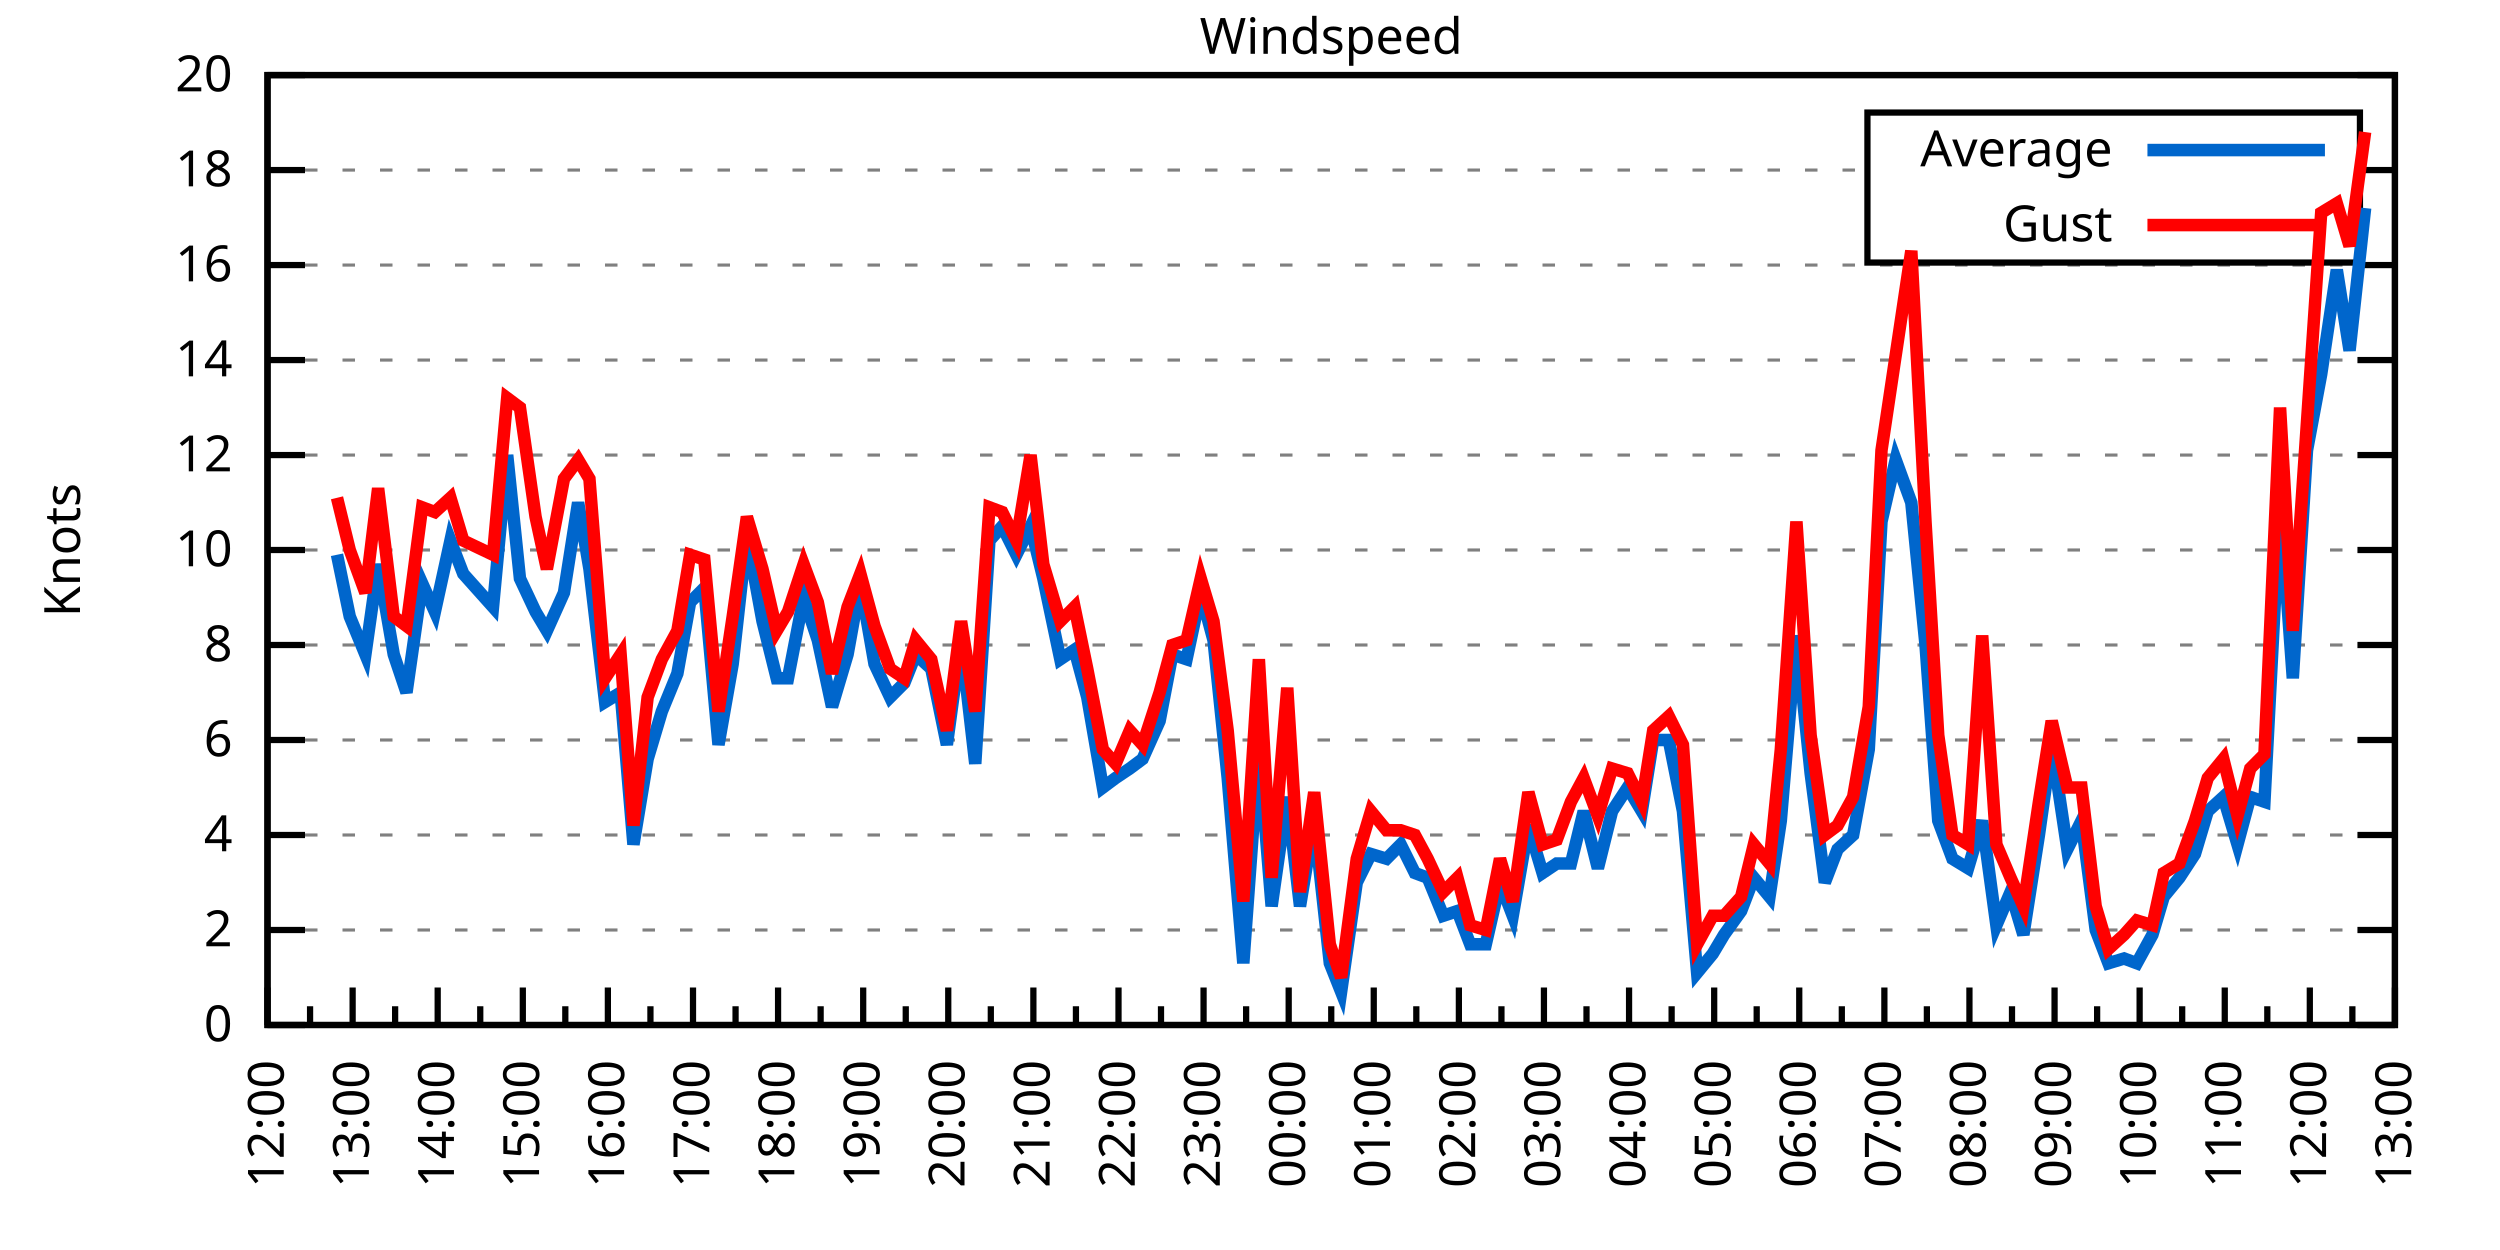
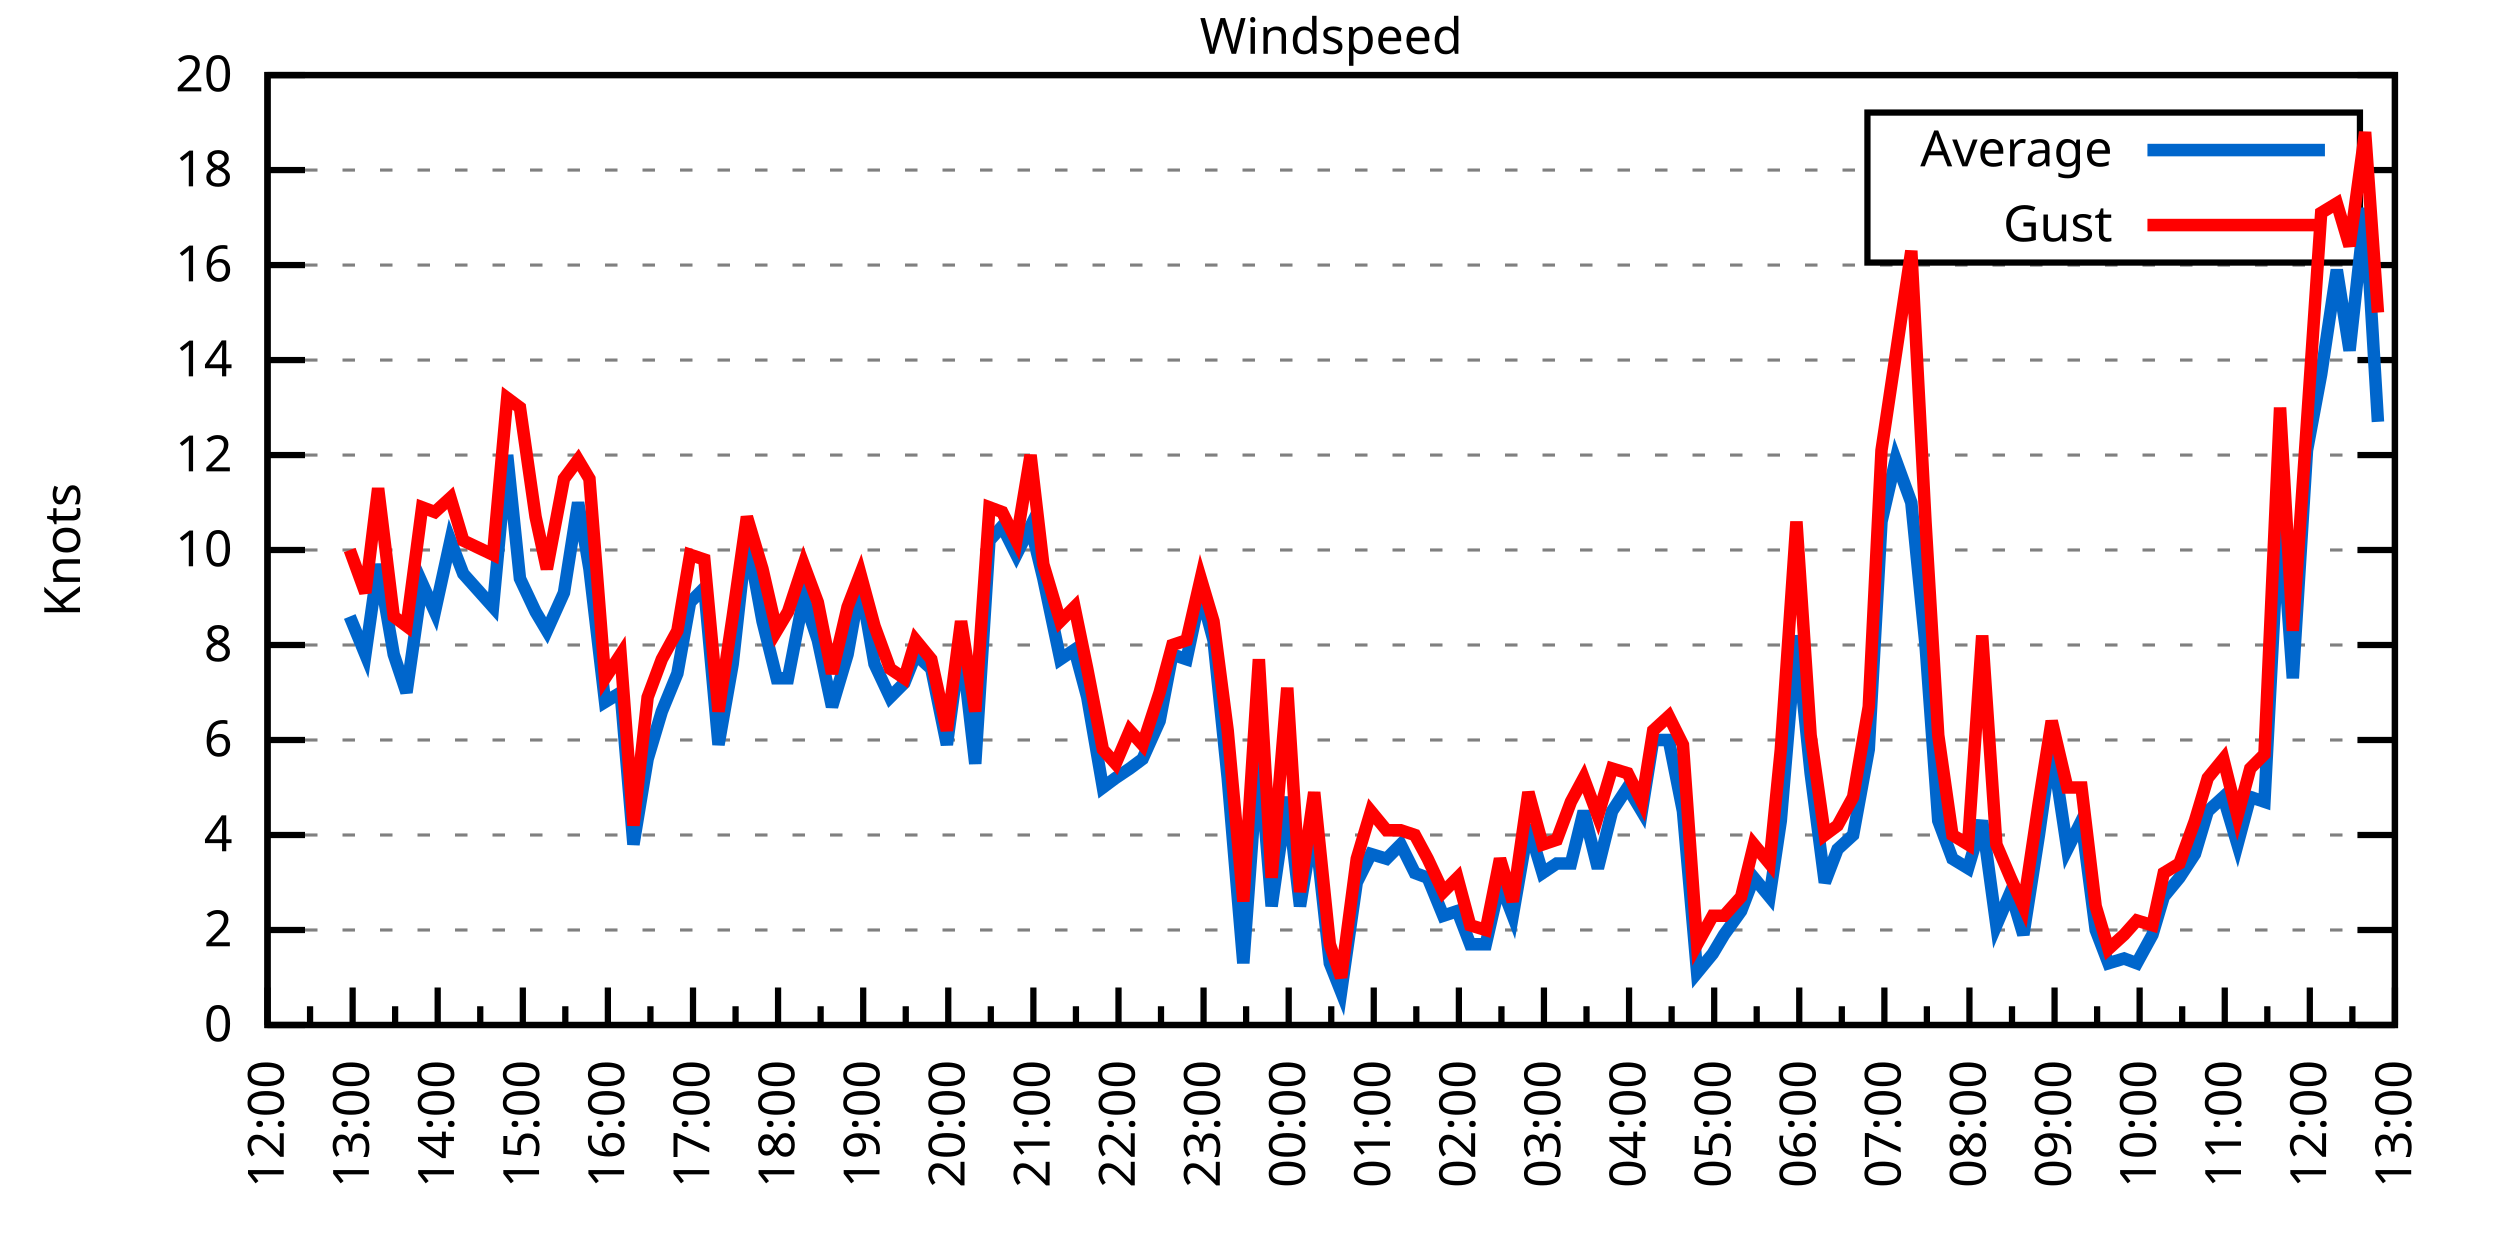
<svg xmlns="http://www.w3.org/2000/svg" xmlns:xlink="http://www.w3.org/1999/xlink" width="400" height="200" viewBox="0 0 400 200">
  <g id="gnuplot_canvas">
    <rect x="0" y="0" width="400" height="200" fill="none" />
    <defs>
      <circle id="gpDot" r="0.5" stroke-width="0.5" stroke="currentColor" />
      <path id="gpPt0" stroke-width="0.333" stroke="currentColor" d="M-1,0 h2 M0,-1 v2" />
      <path id="gpPt1" stroke-width="0.333" stroke="currentColor" d="M-1,-1 L1,1 M1,-1 L-1,1" />
      <path id="gpPt2" stroke-width="0.333" stroke="currentColor" d="M-1,0 L1,0 M0,-1 L0,1 M-1,-1 L1,1 M-1,1 L1,-1" />
      <rect id="gpPt3" stroke-width="0.333" stroke="currentColor" x="-1" y="-1" width="2" height="2" />
      <rect id="gpPt4" stroke-width="0.333" stroke="currentColor" fill="currentColor" x="-1" y="-1" width="2" height="2" />
      <circle id="gpPt5" stroke-width="0.333" stroke="currentColor" cx="0" cy="0" r="1" />
      <use xlink:href="#gpPt5" id="gpPt6" fill="currentColor" stroke="none" />
      <path id="gpPt7" stroke-width="0.333" stroke="currentColor" d="M0,-1.33 L-1.33,0.67 L1.33,0.67 z" />
      <use xlink:href="#gpPt7" id="gpPt8" fill="currentColor" stroke="none" />
      <use xlink:href="#gpPt7" id="gpPt9" stroke="currentColor" transform="rotate(180)" />
      <use xlink:href="#gpPt9" id="gpPt10" fill="currentColor" stroke="none" />
      <use xlink:href="#gpPt3" id="gpPt11" stroke="currentColor" transform="rotate(45)" />
      <use xlink:href="#gpPt11" id="gpPt12" fill="currentColor" stroke="none" />
      <path id="gpPt13" stroke-width="0.333" stroke="currentColor" d="M0,1.330 L1.265,0.411 L0.782,-1.067 L-0.782,-1.076 L-1.265,0.411 z" />
      <use xlink:href="#gpPt13" id="gpPt14" fill="currentColor" stroke="none" />
      <filter id="textbox" filterUnits="objectBoundingBox" x="0" y="0" height="1" width="1">
        <feFlood flood-color="white" flood-opacity="1" result="bgnd" />
        <feComposite in="SourceGraphic" in2="bgnd" operator="atop" />
      </filter>
      <filter id="greybox" filterUnits="objectBoundingBox" x="0" y="0" height="1" width="1">
        <feFlood flood-color="lightgrey" flood-opacity="1" result="grey" />
        <feComposite in="SourceGraphic" in2="grey" operator="atop" />
      </filter>
    </defs>
    <g fill="none" color="white" stroke="currentColor" stroke-width="1.00" stroke-linecap="butt" stroke-linejoin="miter">
</g>
    <g fill="none" color="black" stroke="currentColor" stroke-width="1.00" stroke-linecap="butt" stroke-linejoin="miter">
      <g stroke="none" shape-rendering="crispEdges">
        <polygon fill="rgb(255, 255, 255)" points="42.80,164.00 383.18,164.00 383.18,12.02 42.80,12.02 " />
      </g>
    </g>
    <g fill="none" color="black" stroke="currentColor" stroke-width="1.00" stroke-linecap="butt" stroke-linejoin="miter">
</g>
    <g fill="none" color="black" stroke="black" stroke-width="0.50" stroke-linecap="butt" stroke-linejoin="miter">
</g>
    <g fill="none" color="gray" stroke="currentColor" stroke-width="0.50" stroke-linecap="butt" stroke-linejoin="miter">
      <path stroke="gray" stroke-dasharray="2,4" class="gridline" d="M42.80,164.00 L383.19,164.00  " />
    </g>
    <g fill="none" color="gray" stroke="gray" stroke-width="1.00" stroke-linecap="butt" stroke-linejoin="miter">
</g>
    <g fill="none" color="black" stroke="currentColor" stroke-width="1.00" stroke-linecap="butt" stroke-linejoin="miter">
      <path stroke="black" d="M42.80,164.00 L48.80,164.00 M383.19,164.00 L377.19,164.00  " />
      <g transform="translate(37.20,166.60)" stroke="none" fill="black" font-family="Sans" font-size="8.00" text-anchor="end">
        <text>
          <tspan font-family="Sans"> 0</tspan>
        </text>
      </g>
    </g>
    <g fill="none" color="black" stroke="currentColor" stroke-width="1.00" stroke-linecap="butt" stroke-linejoin="miter">
</g>
    <g fill="none" color="black" stroke="black" stroke-width="0.50" stroke-linecap="butt" stroke-linejoin="miter">
</g>
    <g fill="none" color="gray" stroke="currentColor" stroke-width="0.50" stroke-linecap="butt" stroke-linejoin="miter">
      <path stroke="gray" stroke-dasharray="2,4" class="gridline" d="M42.80,148.80 L383.19,148.80  " />
    </g>
    <g fill="none" color="gray" stroke="gray" stroke-width="1.00" stroke-linecap="butt" stroke-linejoin="miter">
</g>
    <g fill="none" color="black" stroke="currentColor" stroke-width="1.00" stroke-linecap="butt" stroke-linejoin="miter">
      <path stroke="black" d="M42.80,148.80 L48.80,148.80 M383.19,148.80 L377.19,148.80  " />
      <g transform="translate(37.20,151.40)" stroke="none" fill="black" font-family="Sans" font-size="8.00" text-anchor="end">
        <text>
          <tspan font-family="Sans"> 2</tspan>
        </text>
      </g>
    </g>
    <g fill="none" color="black" stroke="currentColor" stroke-width="1.00" stroke-linecap="butt" stroke-linejoin="miter">
</g>
    <g fill="none" color="black" stroke="black" stroke-width="0.50" stroke-linecap="butt" stroke-linejoin="miter">
</g>
    <g fill="none" color="gray" stroke="currentColor" stroke-width="0.50" stroke-linecap="butt" stroke-linejoin="miter">
      <path stroke="gray" stroke-dasharray="2,4" class="gridline" d="M42.80,133.60 L383.19,133.60  " />
    </g>
    <g fill="none" color="gray" stroke="gray" stroke-width="1.00" stroke-linecap="butt" stroke-linejoin="miter">
</g>
    <g fill="none" color="black" stroke="currentColor" stroke-width="1.00" stroke-linecap="butt" stroke-linejoin="miter">
      <path stroke="black" d="M42.80,133.60 L48.80,133.60 M383.19,133.60 L377.19,133.60  " />
      <g transform="translate(37.20,136.20)" stroke="none" fill="black" font-family="Sans" font-size="8.00" text-anchor="end">
        <text>
          <tspan font-family="Sans"> 4</tspan>
        </text>
      </g>
    </g>
    <g fill="none" color="black" stroke="currentColor" stroke-width="1.00" stroke-linecap="butt" stroke-linejoin="miter">
</g>
    <g fill="none" color="black" stroke="black" stroke-width="0.50" stroke-linecap="butt" stroke-linejoin="miter">
</g>
    <g fill="none" color="gray" stroke="currentColor" stroke-width="0.50" stroke-linecap="butt" stroke-linejoin="miter">
      <path stroke="gray" stroke-dasharray="2,4" class="gridline" d="M42.80,118.40 L383.19,118.40  " />
    </g>
    <g fill="none" color="gray" stroke="gray" stroke-width="1.00" stroke-linecap="butt" stroke-linejoin="miter">
</g>
    <g fill="none" color="black" stroke="currentColor" stroke-width="1.00" stroke-linecap="butt" stroke-linejoin="miter">
      <path stroke="black" d="M42.80,118.40 L48.80,118.40 M383.19,118.40 L377.19,118.40  " />
      <g transform="translate(37.20,121.00)" stroke="none" fill="black" font-family="Sans" font-size="8.00" text-anchor="end">
        <text>
          <tspan font-family="Sans"> 6</tspan>
        </text>
      </g>
    </g>
    <g fill="none" color="black" stroke="currentColor" stroke-width="1.00" stroke-linecap="butt" stroke-linejoin="miter">
</g>
    <g fill="none" color="black" stroke="black" stroke-width="0.50" stroke-linecap="butt" stroke-linejoin="miter">
</g>
    <g fill="none" color="gray" stroke="currentColor" stroke-width="0.50" stroke-linecap="butt" stroke-linejoin="miter">
      <path stroke="gray" stroke-dasharray="2,4" class="gridline" d="M42.80,103.20 L383.19,103.20  " />
    </g>
    <g fill="none" color="gray" stroke="gray" stroke-width="1.00" stroke-linecap="butt" stroke-linejoin="miter">
</g>
    <g fill="none" color="black" stroke="currentColor" stroke-width="1.00" stroke-linecap="butt" stroke-linejoin="miter">
      <path stroke="black" d="M42.80,103.20 L48.80,103.20 M383.19,103.20 L377.19,103.20  " />
      <g transform="translate(37.20,105.80)" stroke="none" fill="black" font-family="Sans" font-size="8.00" text-anchor="end">
        <text>
          <tspan font-family="Sans"> 8</tspan>
        </text>
      </g>
    </g>
    <g fill="none" color="black" stroke="currentColor" stroke-width="1.00" stroke-linecap="butt" stroke-linejoin="miter">
</g>
    <g fill="none" color="black" stroke="black" stroke-width="0.50" stroke-linecap="butt" stroke-linejoin="miter">
</g>
    <g fill="none" color="gray" stroke="currentColor" stroke-width="0.50" stroke-linecap="butt" stroke-linejoin="miter">
      <path stroke="gray" stroke-dasharray="2,4" class="gridline" d="M42.80,88.00 L383.19,88.00  " />
    </g>
    <g fill="none" color="gray" stroke="gray" stroke-width="1.00" stroke-linecap="butt" stroke-linejoin="miter">
</g>
    <g fill="none" color="black" stroke="currentColor" stroke-width="1.00" stroke-linecap="butt" stroke-linejoin="miter">
      <path stroke="black" d="M42.80,88.00 L48.80,88.00 M383.19,88.00 L377.19,88.00  " />
      <g transform="translate(37.20,90.60)" stroke="none" fill="black" font-family="Sans" font-size="8.00" text-anchor="end">
        <text>
          <tspan font-family="Sans"> 10</tspan>
        </text>
      </g>
    </g>
    <g fill="none" color="black" stroke="currentColor" stroke-width="1.00" stroke-linecap="butt" stroke-linejoin="miter">
</g>
    <g fill="none" color="black" stroke="black" stroke-width="0.50" stroke-linecap="butt" stroke-linejoin="miter">
</g>
    <g fill="none" color="gray" stroke="currentColor" stroke-width="0.50" stroke-linecap="butt" stroke-linejoin="miter">
      <path stroke="gray" stroke-dasharray="2,4" class="gridline" d="M42.80,72.81 L383.19,72.81  " />
    </g>
    <g fill="none" color="gray" stroke="gray" stroke-width="1.00" stroke-linecap="butt" stroke-linejoin="miter">
</g>
    <g fill="none" color="black" stroke="currentColor" stroke-width="1.00" stroke-linecap="butt" stroke-linejoin="miter">
      <path stroke="black" d="M42.80,72.81 L48.80,72.81 M383.19,72.81 L377.19,72.81  " />
      <g transform="translate(37.20,75.41)" stroke="none" fill="black" font-family="Sans" font-size="8.00" text-anchor="end">
        <text>
          <tspan font-family="Sans"> 12</tspan>
        </text>
      </g>
    </g>
    <g fill="none" color="black" stroke="currentColor" stroke-width="1.00" stroke-linecap="butt" stroke-linejoin="miter">
</g>
    <g fill="none" color="black" stroke="black" stroke-width="0.50" stroke-linecap="butt" stroke-linejoin="miter">
</g>
    <g fill="none" color="gray" stroke="currentColor" stroke-width="0.50" stroke-linecap="butt" stroke-linejoin="miter">
      <path stroke="gray" stroke-dasharray="2,4" class="gridline" d="M42.80,57.61 L383.19,57.61  " />
    </g>
    <g fill="none" color="gray" stroke="gray" stroke-width="1.00" stroke-linecap="butt" stroke-linejoin="miter">
</g>
    <g fill="none" color="black" stroke="currentColor" stroke-width="1.00" stroke-linecap="butt" stroke-linejoin="miter">
      <path stroke="black" d="M42.80,57.61 L48.80,57.61 M383.19,57.61 L377.19,57.61  " />
      <g transform="translate(37.20,60.21)" stroke="none" fill="black" font-family="Sans" font-size="8.00" text-anchor="end">
        <text>
          <tspan font-family="Sans"> 14</tspan>
        </text>
      </g>
    </g>
    <g fill="none" color="black" stroke="currentColor" stroke-width="1.00" stroke-linecap="butt" stroke-linejoin="miter">
</g>
    <g fill="none" color="black" stroke="black" stroke-width="0.50" stroke-linecap="butt" stroke-linejoin="miter">
</g>
    <g fill="none" color="gray" stroke="currentColor" stroke-width="0.50" stroke-linecap="butt" stroke-linejoin="miter">
      <path stroke="gray" stroke-dasharray="2,4" class="gridline" d="M42.80,42.41 L383.19,42.41  " />
    </g>
    <g fill="none" color="gray" stroke="gray" stroke-width="1.00" stroke-linecap="butt" stroke-linejoin="miter">
</g>
    <g fill="none" color="black" stroke="currentColor" stroke-width="1.00" stroke-linecap="butt" stroke-linejoin="miter">
      <path stroke="black" d="M42.80,42.41 L48.80,42.41 M383.19,42.41 L377.19,42.41  " />
      <g transform="translate(37.20,45.01)" stroke="none" fill="black" font-family="Sans" font-size="8.00" text-anchor="end">
        <text>
          <tspan font-family="Sans"> 16</tspan>
        </text>
      </g>
    </g>
    <g fill="none" color="black" stroke="currentColor" stroke-width="1.00" stroke-linecap="butt" stroke-linejoin="miter">
</g>
    <g fill="none" color="black" stroke="black" stroke-width="0.50" stroke-linecap="butt" stroke-linejoin="miter">
</g>
    <g fill="none" color="gray" stroke="currentColor" stroke-width="0.50" stroke-linecap="butt" stroke-linejoin="miter">
      <path stroke="gray" stroke-dasharray="2,4" class="gridline" d="M42.80,27.21 L298.79,27.21 M377.59,27.21 L383.19,27.21  " />
    </g>
    <g fill="none" color="gray" stroke="gray" stroke-width="1.00" stroke-linecap="butt" stroke-linejoin="miter">
</g>
    <g fill="none" color="black" stroke="currentColor" stroke-width="1.00" stroke-linecap="butt" stroke-linejoin="miter">
      <path stroke="black" d="M42.80,27.21 L48.80,27.21 M383.19,27.21 L377.19,27.21  " />
      <g transform="translate(37.20,29.81)" stroke="none" fill="black" font-family="Sans" font-size="8.00" text-anchor="end">
        <text>
          <tspan font-family="Sans"> 18</tspan>
        </text>
      </g>
    </g>
    <g fill="none" color="black" stroke="currentColor" stroke-width="1.00" stroke-linecap="butt" stroke-linejoin="miter">
</g>
    <g fill="none" color="black" stroke="black" stroke-width="0.50" stroke-linecap="butt" stroke-linejoin="miter">
</g>
    <g fill="none" color="gray" stroke="currentColor" stroke-width="0.50" stroke-linecap="butt" stroke-linejoin="miter">
      <path stroke="gray" stroke-dasharray="2,4" class="gridline" d="M42.80,12.01 L383.19,12.01  " />
    </g>
    <g fill="none" color="gray" stroke="gray" stroke-width="1.00" stroke-linecap="butt" stroke-linejoin="miter">
</g>
    <g fill="none" color="black" stroke="currentColor" stroke-width="1.00" stroke-linecap="butt" stroke-linejoin="miter">
      <path stroke="black" d="M42.80,12.01 L48.80,12.01 M383.19,12.01 L377.19,12.01  " />
      <g transform="translate(37.20,14.61)" stroke="none" fill="black" font-family="Sans" font-size="8.00" text-anchor="end">
        <text>
          <tspan font-family="Sans"> 20</tspan>
        </text>
      </g>
    </g>
    <g fill="none" color="black" stroke="currentColor" stroke-width="1.00" stroke-linecap="butt" stroke-linejoin="miter">
      <path stroke="black" d="M42.80,164.00 L42.80,158.00  " />
      <g transform="translate(45.40,169.60) rotate(270)" stroke="none" fill="black" font-family="Sans" font-size="8.00" text-anchor="end">
        <text>
          <tspan font-family="Sans">12:00</tspan>
        </text>
      </g>
    </g>
    <g fill="none" color="black" stroke="currentColor" stroke-width="1.00" stroke-linecap="butt" stroke-linejoin="miter">
      <path stroke="black" d="M49.61,164.00 L49.61,161.00 M56.42,164.00 L56.42,158.00  " />
      <g transform="translate(59.02,169.60) rotate(270)" stroke="none" fill="black" font-family="Sans" font-size="8.00" text-anchor="end">
        <text>
          <tspan font-family="Sans">13:00</tspan>
        </text>
      </g>
    </g>
    <g fill="none" color="black" stroke="currentColor" stroke-width="1.00" stroke-linecap="butt" stroke-linejoin="miter">
      <path stroke="black" d="M63.22,164.00 L63.22,161.00 M70.03,164.00 L70.03,158.00  " />
      <g transform="translate(72.63,169.60) rotate(270)" stroke="none" fill="black" font-family="Sans" font-size="8.00" text-anchor="end">
        <text>
          <tspan font-family="Sans">14:00</tspan>
        </text>
      </g>
    </g>
    <g fill="none" color="black" stroke="currentColor" stroke-width="1.00" stroke-linecap="butt" stroke-linejoin="miter">
      <path stroke="black" d="M76.84,164.00 L76.84,161.00 M83.65,164.00 L83.65,158.00  " />
      <g transform="translate(86.25,169.60) rotate(270)" stroke="none" fill="black" font-family="Sans" font-size="8.00" text-anchor="end">
        <text>
          <tspan font-family="Sans">15:00</tspan>
        </text>
      </g>
    </g>
    <g fill="none" color="black" stroke="currentColor" stroke-width="1.00" stroke-linecap="butt" stroke-linejoin="miter">
      <path stroke="black" d="M90.45,164.00 L90.45,161.00 M97.26,164.00 L97.26,158.00  " />
      <g transform="translate(99.86,169.60) rotate(270)" stroke="none" fill="black" font-family="Sans" font-size="8.00" text-anchor="end">
        <text>
          <tspan font-family="Sans">16:00</tspan>
        </text>
      </g>
    </g>
    <g fill="none" color="black" stroke="currentColor" stroke-width="1.00" stroke-linecap="butt" stroke-linejoin="miter">
      <path stroke="black" d="M104.07,164.00 L104.07,161.00 M110.88,164.00 L110.88,158.00  " />
      <g transform="translate(113.48,169.60) rotate(270)" stroke="none" fill="black" font-family="Sans" font-size="8.00" text-anchor="end">
        <text>
          <tspan font-family="Sans">17:00</tspan>
        </text>
      </g>
    </g>
    <g fill="none" color="black" stroke="currentColor" stroke-width="1.00" stroke-linecap="butt" stroke-linejoin="miter">
      <path stroke="black" d="M117.69,164.00 L117.69,161.00 M124.49,164.00 L124.49,158.00  " />
      <g transform="translate(127.09,169.60) rotate(270)" stroke="none" fill="black" font-family="Sans" font-size="8.00" text-anchor="end">
        <text>
          <tspan font-family="Sans">18:00</tspan>
        </text>
      </g>
    </g>
    <g fill="none" color="black" stroke="currentColor" stroke-width="1.00" stroke-linecap="butt" stroke-linejoin="miter">
      <path stroke="black" d="M131.30,164.00 L131.30,161.00 M138.11,164.00 L138.11,158.00  " />
      <g transform="translate(140.71,169.60) rotate(270)" stroke="none" fill="black" font-family="Sans" font-size="8.00" text-anchor="end">
        <text>
          <tspan font-family="Sans">19:00</tspan>
        </text>
      </g>
    </g>
    <g fill="none" color="black" stroke="currentColor" stroke-width="1.00" stroke-linecap="butt" stroke-linejoin="miter">
      <path stroke="black" d="M144.92,164.00 L144.92,161.00 M151.72,164.00 L151.72,158.00  " />
      <g transform="translate(154.32,169.60) rotate(270)" stroke="none" fill="black" font-family="Sans" font-size="8.00" text-anchor="end">
        <text>
          <tspan font-family="Sans">20:00</tspan>
        </text>
      </g>
    </g>
    <g fill="none" color="black" stroke="currentColor" stroke-width="1.00" stroke-linecap="butt" stroke-linejoin="miter">
      <path stroke="black" d="M158.53,164.00 L158.53,161.00 M165.34,164.00 L165.34,158.00  " />
      <g transform="translate(167.94,169.60) rotate(270)" stroke="none" fill="black" font-family="Sans" font-size="8.00" text-anchor="end">
        <text>
          <tspan font-family="Sans">21:00</tspan>
        </text>
      </g>
    </g>
    <g fill="none" color="black" stroke="currentColor" stroke-width="1.00" stroke-linecap="butt" stroke-linejoin="miter">
      <path stroke="black" d="M172.15,164.00 L172.15,161.00 M178.96,164.00 L178.96,158.00  " />
      <g transform="translate(181.56,169.60) rotate(270)" stroke="none" fill="black" font-family="Sans" font-size="8.00" text-anchor="end">
        <text>
          <tspan font-family="Sans">22:00</tspan>
        </text>
      </g>
    </g>
    <g fill="none" color="black" stroke="currentColor" stroke-width="1.00" stroke-linecap="butt" stroke-linejoin="miter">
      <path stroke="black" d="M185.76,164.00 L185.76,161.00 M192.57,164.00 L192.57,158.00  " />
      <g transform="translate(195.17,169.60) rotate(270)" stroke="none" fill="black" font-family="Sans" font-size="8.00" text-anchor="end">
        <text>
          <tspan font-family="Sans">23:00</tspan>
        </text>
      </g>
    </g>
    <g fill="none" color="black" stroke="currentColor" stroke-width="1.00" stroke-linecap="butt" stroke-linejoin="miter">
      <path stroke="black" d="M199.38,164.00 L199.38,161.00 M206.19,164.00 L206.19,158.00  " />
      <g transform="translate(208.79,169.60) rotate(270)" stroke="none" fill="black" font-family="Sans" font-size="8.00" text-anchor="end">
        <text>
          <tspan font-family="Sans">00:00</tspan>
        </text>
      </g>
    </g>
    <g fill="none" color="black" stroke="currentColor" stroke-width="1.00" stroke-linecap="butt" stroke-linejoin="miter">
      <path stroke="black" d="M213.00,164.00 L213.00,161.00 M219.80,164.00 L219.80,158.00  " />
      <g transform="translate(222.40,169.60) rotate(270)" stroke="none" fill="black" font-family="Sans" font-size="8.00" text-anchor="end">
        <text>
          <tspan font-family="Sans">01:00</tspan>
        </text>
      </g>
    </g>
    <g fill="none" color="black" stroke="currentColor" stroke-width="1.00" stroke-linecap="butt" stroke-linejoin="miter">
      <path stroke="black" d="M226.61,164.00 L226.61,161.00 M233.42,164.00 L233.42,158.00  " />
      <g transform="translate(236.02,169.60) rotate(270)" stroke="none" fill="black" font-family="Sans" font-size="8.00" text-anchor="end">
        <text>
          <tspan font-family="Sans">02:00</tspan>
        </text>
      </g>
    </g>
    <g fill="none" color="black" stroke="currentColor" stroke-width="1.00" stroke-linecap="butt" stroke-linejoin="miter">
      <path stroke="black" d="M240.23,164.00 L240.23,161.00 M247.03,164.00 L247.03,158.00  " />
      <g transform="translate(249.63,169.60) rotate(270)" stroke="none" fill="black" font-family="Sans" font-size="8.00" text-anchor="end">
        <text>
          <tspan font-family="Sans">03:00</tspan>
        </text>
      </g>
    </g>
    <g fill="none" color="black" stroke="currentColor" stroke-width="1.00" stroke-linecap="butt" stroke-linejoin="miter">
      <path stroke="black" d="M253.84,164.00 L253.84,161.00 M260.65,164.00 L260.65,158.00  " />
      <g transform="translate(263.25,169.60) rotate(270)" stroke="none" fill="black" font-family="Sans" font-size="8.00" text-anchor="end">
        <text>
          <tspan font-family="Sans">04:00</tspan>
        </text>
      </g>
    </g>
    <g fill="none" color="black" stroke="currentColor" stroke-width="1.00" stroke-linecap="butt" stroke-linejoin="miter">
      <path stroke="black" d="M267.46,164.00 L267.46,161.00 M274.27,164.00 L274.27,158.00  " />
      <g transform="translate(276.87,169.60) rotate(270)" stroke="none" fill="black" font-family="Sans" font-size="8.00" text-anchor="end">
        <text>
          <tspan font-family="Sans">05:00</tspan>
        </text>
      </g>
    </g>
    <g fill="none" color="black" stroke="currentColor" stroke-width="1.00" stroke-linecap="butt" stroke-linejoin="miter">
      <path stroke="black" d="M281.07,164.00 L281.07,161.00 M287.88,164.00 L287.88,158.00  " />
      <g transform="translate(290.48,169.60) rotate(270)" stroke="none" fill="black" font-family="Sans" font-size="8.00" text-anchor="end">
        <text>
          <tspan font-family="Sans">06:00</tspan>
        </text>
      </g>
    </g>
    <g fill="none" color="black" stroke="currentColor" stroke-width="1.00" stroke-linecap="butt" stroke-linejoin="miter">
      <path stroke="black" d="M294.69,164.00 L294.69,161.00 M301.50,164.00 L301.50,158.00  " />
      <g transform="translate(304.10,169.60) rotate(270)" stroke="none" fill="black" font-family="Sans" font-size="8.00" text-anchor="end">
        <text>
          <tspan font-family="Sans">07:00</tspan>
        </text>
      </g>
    </g>
    <g fill="none" color="black" stroke="currentColor" stroke-width="1.00" stroke-linecap="butt" stroke-linejoin="miter">
      <path stroke="black" d="M308.30,164.00 L308.30,161.00 M315.11,164.00 L315.11,158.00  " />
      <g transform="translate(317.71,169.60) rotate(270)" stroke="none" fill="black" font-family="Sans" font-size="8.00" text-anchor="end">
        <text>
          <tspan font-family="Sans">08:00</tspan>
        </text>
      </g>
    </g>
    <g fill="none" color="black" stroke="currentColor" stroke-width="1.00" stroke-linecap="butt" stroke-linejoin="miter">
      <path stroke="black" d="M321.92,164.00 L321.92,161.00 M328.73,164.00 L328.73,158.00  " />
      <g transform="translate(331.33,169.60) rotate(270)" stroke="none" fill="black" font-family="Sans" font-size="8.00" text-anchor="end">
        <text>
          <tspan font-family="Sans">09:00</tspan>
        </text>
      </g>
    </g>
    <g fill="none" color="black" stroke="currentColor" stroke-width="1.00" stroke-linecap="butt" stroke-linejoin="miter">
      <path stroke="black" d="M335.54,164.00 L335.54,161.00 M342.34,164.00 L342.34,158.00  " />
      <g transform="translate(344.94,169.60) rotate(270)" stroke="none" fill="black" font-family="Sans" font-size="8.00" text-anchor="end">
        <text>
          <tspan font-family="Sans">10:00</tspan>
        </text>
      </g>
    </g>
    <g fill="none" color="black" stroke="currentColor" stroke-width="1.00" stroke-linecap="butt" stroke-linejoin="miter">
      <path stroke="black" d="M349.15,164.00 L349.15,161.00 M355.96,164.00 L355.96,158.00  " />
      <g transform="translate(358.56,169.60) rotate(270)" stroke="none" fill="black" font-family="Sans" font-size="8.00" text-anchor="end">
        <text>
          <tspan font-family="Sans">11:00</tspan>
        </text>
      </g>
    </g>
    <g fill="none" color="black" stroke="currentColor" stroke-width="1.00" stroke-linecap="butt" stroke-linejoin="miter">
      <path stroke="black" d="M362.77,164.00 L362.77,161.00 M369.57,164.00 L369.57,158.00  " />
      <g transform="translate(372.17,169.60) rotate(270)" stroke="none" fill="black" font-family="Sans" font-size="8.00" text-anchor="end">
        <text>
          <tspan font-family="Sans">12:00</tspan>
        </text>
      </g>
    </g>
    <g fill="none" color="black" stroke="currentColor" stroke-width="1.00" stroke-linecap="butt" stroke-linejoin="miter">
      <path stroke="black" d="M376.38,164.00 L376.38,161.00 M383.19,164.00 L383.19,158.00  " />
      <g transform="translate(385.79,169.60) rotate(270)" stroke="none" fill="black" font-family="Sans" font-size="8.00" text-anchor="end">
        <text>
          <tspan font-family="Sans">13:00</tspan>
        </text>
      </g>
    </g>
    <g fill="none" color="black" stroke="currentColor" stroke-width="1.00" stroke-linecap="butt" stroke-linejoin="miter">
</g>
    <g fill="none" color="black" stroke="currentColor" stroke-width="1.00" stroke-linecap="butt" stroke-linejoin="miter">
      <path stroke="black" d="M42.80,12.01 L42.80,164.00 L383.19,164.00 L383.19,12.01 L42.80,12.01 Z  " />
    </g>
    <g fill="none" color="black" stroke="currentColor" stroke-width="1.00" stroke-linecap="butt" stroke-linejoin="miter">
      <g transform="translate(12.80,88.01) rotate(270)" stroke="none" fill="black" font-family="Sans" font-size="8.00" text-anchor="middle">
        <text>
          <tspan font-family="Sans">Knots</tspan>
        </text>
      </g>
    </g>
    <g fill="none" color="black" stroke="currentColor" stroke-width="1.00" stroke-linecap="butt" stroke-linejoin="miter">
</g>
    <g fill="none" color="black" stroke="currentColor" stroke-width="1.00" stroke-linecap="butt" stroke-linejoin="miter">
      <path stroke="black" d="M298.79,42.01 L298.79,18.01 L377.59,18.01 L377.59,42.01 L298.79,42.01 Z  " />
    </g>
    <g id="Windspeed_plot_1">
      <g fill="none" color="white" stroke="black" stroke-width="2.00" stroke-linecap="butt" stroke-linejoin="miter">
</g>
      <g fill="none" color="black" stroke="currentColor" stroke-width="2.00" stroke-linecap="butt" stroke-linejoin="miter">
        <g transform="translate(337.99,26.61)" stroke="none" fill="black" font-family="Sans" font-size="8.00" text-anchor="end">
          <text>
            <tspan font-family="Sans">Average</tspan>
          </text>
        </g>
      </g>
      <g fill="none" color="black" stroke="currentColor" stroke-width="2.00" stroke-linecap="butt" stroke-linejoin="miter">
-         <path stroke="rgb(  0, 102, 204)" d="M343.59,24.01 L371.99,24.01 M53.92,88.76 L55.96,98.64 L58.46,104.72 L60.50,90.28 L63.00,104.72 L65.04,110.80   L67.54,93.32 L69.58,97.88 L72.07,86.49 L74.12,91.80 L78.88,97.12 L81.15,72.81 L83.19,92.56 L85.69,97.88   L87.50,100.92 L90.23,94.84 L92.50,80.41 L94.31,91.04 L96.81,112.32 L99.30,110.80 L101.35,135.12 L103.62,121.44   L105.89,113.84 L108.38,107.76 L110.42,96.36 L112.69,94.08 L114.96,119.16 L117.23,106.24 L119.50,85.73 L122.00,99.40   L124.27,108.52 L126.08,108.52 L128.58,95.60 L130.85,102.44 L133.12,113.08 L135.61,104.72 L137.66,93.32 L139.92,106.24   L142.42,111.56 L144.69,109.28 L146.51,104.72 L149.00,107.00 L151.50,119.16 L153.77,102.44 L156.04,122.20 L158.31,86.49   L160.35,84.21 L162.62,88.76 L164.89,84.21 L166.93,92.56 L169.65,105.48 L171.92,103.96 L173.96,111.56 L176.46,126.00   L178.50,124.48 L180.77,122.96 L182.81,121.44 L185.54,115.36 L187.58,104.72 L189.85,105.48 L192.12,94.84 L194.16,102.44   L196.43,124.48 L198.93,154.12 L201.42,119.92 L203.46,145.00 L205.96,127.52 L208.00,145.00 L210.27,131.32 L212.77,154.12   L214.58,158.68 L217.08,141.20 L219.35,136.64 L221.85,137.40 L224.11,135.12 L226.38,139.68 L228.43,140.44 L230.92,146.52   L233.19,145.76 L235.23,151.08 L237.73,151.08 L240.00,141.20 L242.04,146.52 L244.54,132.08 L246.81,139.68 L249.08,138.16   L251.35,138.16 L253.39,129.80 L255.66,138.92 L257.93,129.80 L260.42,126.00 L262.69,129.80 L264.51,118.40 L267.00,118.40   L269.27,129.80 L271.54,155.64 L274.04,152.60 L275.85,149.56 L278.58,145.76 L280.62,140.44 L283.12,143.48 L284.93,131.32   L287.43,101.68 L289.70,123.72 L291.97,141.20 L294.01,135.88 L296.50,133.60 L299.00,119.92 L301.04,83.45 L303.31,73.57   L305.81,80.41 L308.08,103.20 L310.12,131.32 L312.39,137.40 L314.89,138.92 L317.15,131.32 L319.42,148.04 L321.69,142.72   L323.74,149.56 L326.23,133.60 L328.27,119.16 L330.77,135.88 L333.04,131.32 L335.31,148.80 L337.35,154.12 L339.85,153.36   L341.89,154.12 L344.39,149.56 L346.20,143.48 L348.70,140.44 L351.19,136.64 L353.24,129.80 L355.73,127.52 L358.00,135.12   L360.04,127.52 L362.31,128.28 L364.81,80.41 L366.85,108.52 L369.12,72.05 L371.39,59.89 L373.89,43.17 L375.93,56.09   L378.42,33.29  " />
+         <path stroke="rgb(  0, 102, 204)" d="M343.59,24.01 L371.99,24.01 M55.96,98.64 L58.46,104.72 L60.50,90.28 L63.00,104.72 L65.04,110.80 L67.54,93.32   L69.58,97.88 L72.07,86.49 L74.12,91.80 L78.88,97.12 L81.15,72.81 L83.19,92.56 L85.69,97.88 L87.50,100.92   L90.23,94.84 L92.50,80.41 L94.31,91.04 L96.81,112.32 L99.30,110.80 L101.35,135.12 L103.62,121.44 L105.89,113.84   L108.38,107.76 L110.42,96.36 L112.69,94.08 L114.96,119.16 L117.23,106.24 L119.50,85.73 L122.00,99.40 L124.27,108.52   L126.08,108.52 L128.58,95.60 L130.85,102.44 L133.12,113.08 L135.61,104.72 L137.66,93.32 L139.92,106.24 L142.42,111.56   L144.69,109.28 L146.51,104.72 L149.00,107.00 L151.50,119.16 L153.77,102.44 L156.04,122.20 L158.31,86.49 L160.35,84.21   L162.62,88.76 L164.89,84.21 L166.93,92.56 L169.65,105.48 L171.92,103.96 L173.96,111.56 L176.46,126.00 L178.50,124.48   L180.77,122.96 L182.81,121.44 L185.54,115.36 L187.58,104.72 L189.85,105.48 L192.12,94.84 L194.16,102.44 L196.43,124.48   L198.93,154.12 L201.42,119.92 L203.46,145.00 L205.96,127.52 L208.00,145.00 L210.27,131.32 L212.77,154.12 L214.58,158.68   L217.08,141.20 L219.35,136.64 L221.85,137.40 L224.11,135.12 L226.38,139.68 L228.43,140.44 L230.92,146.52 L233.19,145.76   L235.23,151.08 L237.73,151.08 L240.00,141.20 L242.04,146.52 L244.54,132.08 L246.81,139.68 L249.08,138.16 L251.35,138.16   L253.39,129.80 L255.66,138.92 L257.93,129.80 L260.42,126.00 L262.69,129.80 L264.51,118.40 L267.00,118.40 L269.27,129.80   L271.54,155.64 L274.04,152.60 L275.85,149.56 L278.58,145.76 L280.62,140.44 L283.12,143.48 L284.93,131.32 L287.43,101.68   L289.70,123.72 L291.97,141.20 L294.01,135.88 L296.50,133.60 L299.00,119.92 L301.04,83.45 L303.31,73.57 L305.81,80.41   L308.08,103.20 L310.12,131.32 L312.39,137.40 L314.89,138.92 L317.15,131.32 L319.42,148.04 L321.69,142.72 L323.74,149.56   L326.23,133.60 L328.27,119.16 L330.77,135.88 L333.04,131.32 L335.31,148.80 L337.35,154.12 L339.85,153.36 L341.89,154.12   L344.39,149.56 L346.20,143.48 L348.70,140.44 L351.19,136.64 L353.24,129.80 L355.73,127.52 L358.00,135.12 L360.04,127.52   L362.31,128.28 L364.81,80.41 L366.85,108.52 L369.12,72.05 L371.39,59.89 L373.89,43.17 L375.93,56.09 L378.42,33.29   L380.47,67.49  " />
      </g>
    </g>
    <g id="Windspeed_plot_2">
      <g fill="none" color="black" stroke="currentColor" stroke-width="2.00" stroke-linecap="butt" stroke-linejoin="miter">
        <g transform="translate(337.99,38.61)" stroke="none" fill="black" font-family="Sans" font-size="8.00" text-anchor="end">
          <text>
            <tspan font-family="Sans">Gust</tspan>
          </text>
        </g>
      </g>
      <g fill="none" color="black" stroke="currentColor" stroke-width="2.00" stroke-linecap="butt" stroke-linejoin="miter">
-         <path stroke="rgb(255,   0,   0)" d="M343.59,36.01 L371.99,36.01 M53.92,79.65 L55.96,88.00 L58.46,94.84 L60.50,78.13 L63.00,98.64 L65.04,100.16   L67.54,81.17 L69.58,81.93 L72.07,79.65 L74.12,86.49 L78.88,88.76 L81.15,63.69 L83.19,65.21 L85.69,82.69   L87.50,91.04 L90.23,76.61 L92.50,73.57 L94.31,76.61 L96.81,108.52 L99.30,104.72 L101.35,132.08 L103.62,111.56   L105.89,105.48 L108.38,100.92 L110.42,88.76 L112.69,89.52 L114.96,113.84 L117.23,98.64 L119.50,82.69 L122.00,91.04   L124.27,100.92 L126.08,97.88 L128.58,90.28 L130.85,96.36 L133.12,107.76 L135.61,97.12 L137.66,91.80 L139.92,100.16   L142.42,107.00 L144.69,108.52 L146.51,102.44 L149.00,105.48 L151.50,116.88 L153.77,99.40 L156.04,113.84 L158.31,81.17   L160.35,81.93 L162.62,86.49 L164.89,72.81 L166.93,90.28 L169.65,99.40 L171.92,97.12 L173.96,107.00 L176.46,119.92   L178.50,122.20 L180.77,116.88 L182.81,119.16 L185.54,110.80 L187.58,103.20 L189.85,102.44 L192.12,92.56 L194.16,99.40   L196.43,116.88 L198.93,144.24 L201.42,105.48 L203.46,140.44 L205.96,110.04 L208.00,142.72 L210.27,126.76 L212.77,151.08   L214.58,156.40 L217.08,137.40 L219.35,129.80 L221.85,132.84 L224.11,132.84 L226.38,133.60 L228.43,137.40 L230.92,142.72   L233.19,140.44 L235.23,148.04 L237.73,148.80 L240.00,137.40 L242.04,144.24 L244.54,126.76 L246.81,135.12 L249.08,134.36   L251.35,128.28 L253.39,124.48 L255.66,130.56 L257.93,122.96 L260.42,123.72 L262.69,128.28 L264.51,116.88 L267.00,114.60   L269.27,119.16 L271.54,151.08 L274.04,146.52 L275.85,146.52 L278.58,143.48 L280.62,135.12 L283.12,138.16 L284.93,119.92   L287.43,83.45 L289.70,117.64 L291.97,133.60 L294.01,132.08 L296.50,127.52 L299.00,113.08 L301.04,72.05 L303.31,56.85   L305.81,40.13 L308.08,83.45 L310.12,117.64 L312.39,133.60 L314.89,135.12 L317.15,101.68 L319.42,135.12 L321.69,140.44   L323.74,145.00 L326.23,128.28 L328.27,115.36 L330.77,126.00 L333.04,126.00 L335.31,145.00 L337.35,151.84 L339.85,149.56   L341.89,147.28 L344.39,148.04 L346.20,139.68 L348.70,138.16 L351.19,131.32 L353.24,124.48 L355.73,121.44 L358.00,130.56   L360.04,122.96 L362.31,120.68 L364.81,65.21 L366.85,100.92 L369.12,67.49 L371.39,34.05 L373.89,32.53 L375.93,39.37   L378.42,21.13  " />
+         <path stroke="rgb(255,   0,   0)" d="M343.59,36.01 L371.99,36.01 M55.96,88.00 L58.46,94.84 L60.50,78.13 L63.00,98.64 L65.04,100.16 L67.54,81.17   L69.58,81.93 L72.07,79.65 L74.12,86.49 L78.88,88.76 L81.15,63.69 L83.19,65.21 L85.69,82.69 L87.50,91.04   L90.23,76.61 L92.50,73.57 L94.31,76.61 L96.81,108.52 L99.30,104.72 L101.35,132.08 L103.62,111.56 L105.89,105.48   L108.38,100.92 L110.42,88.76 L112.69,89.52 L114.96,113.84 L117.23,98.64 L119.50,82.69 L122.00,91.04 L124.27,100.92   L126.08,97.88 L128.58,90.28 L130.85,96.36 L133.12,107.76 L135.61,97.12 L137.66,91.80 L139.92,100.16 L142.42,107.00   L144.69,108.52 L146.51,102.44 L149.00,105.48 L151.50,116.88 L153.77,99.40 L156.04,113.84 L158.31,81.17 L160.35,81.93   L162.62,86.49 L164.89,72.81 L166.93,90.28 L169.65,99.40 L171.92,97.12 L173.96,107.00 L176.46,119.92 L178.50,122.20   L180.77,116.88 L182.81,119.16 L185.54,110.80 L187.58,103.20 L189.85,102.44 L192.12,92.56 L194.16,99.40 L196.43,116.88   L198.93,144.24 L201.42,105.48 L203.46,140.44 L205.96,110.04 L208.00,142.72 L210.27,126.76 L212.77,151.08 L214.58,156.40   L217.08,137.40 L219.35,129.80 L221.85,132.84 L224.11,132.84 L226.38,133.60 L228.43,137.40 L230.92,142.72 L233.19,140.44   L235.23,148.04 L237.73,148.80 L240.00,137.40 L242.04,144.24 L244.54,126.76 L246.81,135.12 L249.08,134.36 L251.35,128.28   L253.39,124.48 L255.66,130.56 L257.93,122.96 L260.42,123.72 L262.69,128.28 L264.51,116.88 L267.00,114.60 L269.27,119.16   L271.54,151.08 L274.04,146.52 L275.85,146.52 L278.58,143.48 L280.62,135.12 L283.12,138.16 L284.93,119.92 L287.43,83.45   L289.70,117.64 L291.97,133.60 L294.01,132.08 L296.50,127.52 L299.00,113.08 L301.04,72.05 L303.31,56.85 L305.81,40.13   L308.08,83.45 L310.12,117.64 L312.39,133.60 L314.89,135.12 L317.15,101.68 L319.42,135.12 L321.69,140.44 L323.74,145.00   L326.23,128.28 L328.27,115.36 L330.77,126.00 L333.04,126.00 L335.31,145.00 L337.35,151.84 L339.85,149.56 L341.89,147.28   L344.39,148.04 L346.20,139.68 L348.70,138.16 L351.19,131.32 L353.24,124.48 L355.73,121.44 L358.00,130.56 L360.04,122.96   L362.31,120.68 L364.81,65.21 L366.85,100.92 L369.12,67.49 L371.39,34.05 L373.89,32.53 L375.93,39.37 L378.42,21.13   L380.47,50.01  " />
      </g>
    </g>
    <g fill="none" color="black" stroke="currentColor" stroke-width="2.00" stroke-linecap="butt" stroke-linejoin="miter">
</g>
    <g fill="none" color="black" stroke="black" stroke-width="1.00" stroke-linecap="butt" stroke-linejoin="miter">
</g>
    <g fill="none" color="black" stroke="currentColor" stroke-width="1.00" stroke-linecap="butt" stroke-linejoin="miter">
      <path stroke="black" d="M42.80,12.01 L42.80,164.00 L383.19,164.00 L383.19,12.01 L42.80,12.01 Z  " />
    </g>
    <g fill="none" color="black" stroke="currentColor" stroke-width="1.00" stroke-linecap="butt" stroke-linejoin="miter">
      <g transform="translate(212.99,8.61)" stroke="none" fill="black" font-family="Sans" font-size="8.00" text-anchor="middle">
        <text>
          <tspan font-family="Sans">Windspeed</tspan>
        </text>
      </g>
    </g>
    <g fill="none" color="black" stroke="currentColor" stroke-width="1.00" stroke-linecap="butt" stroke-linejoin="miter">
</g>
  </g>
</svg>
